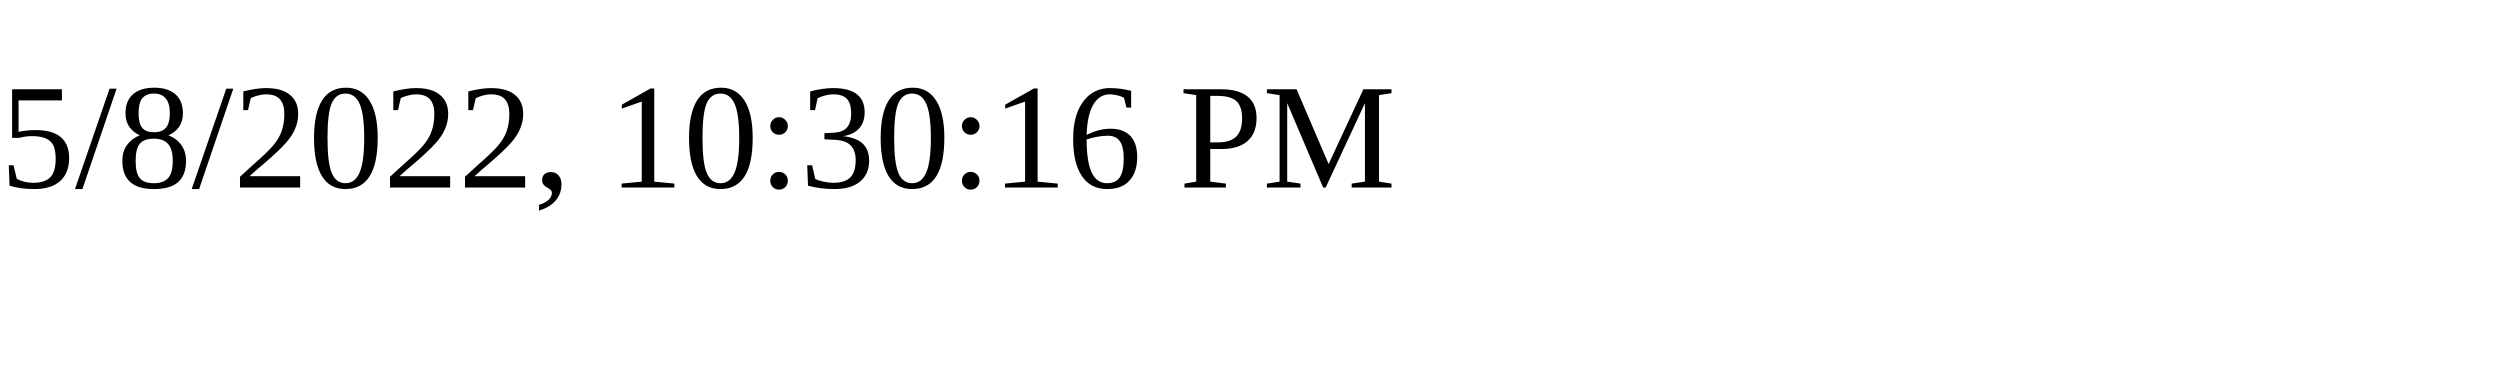
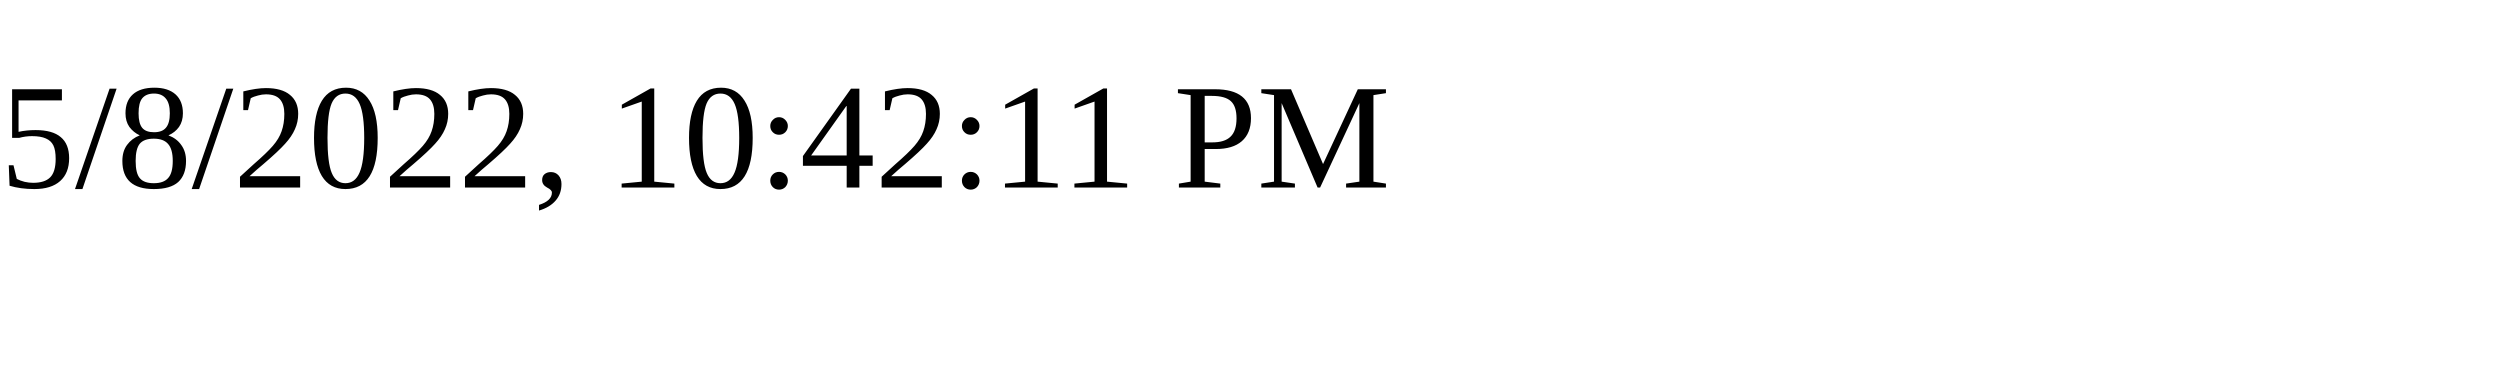
<svg xmlns="http://www.w3.org/2000/svg" height="30" width="200">
-   <text x="0" y="15">5/8/2022, 10:30:16 PM</text>
+   <text x="0" y="15">5/8/2022, 10:42:11 PM</text>
</svg>
